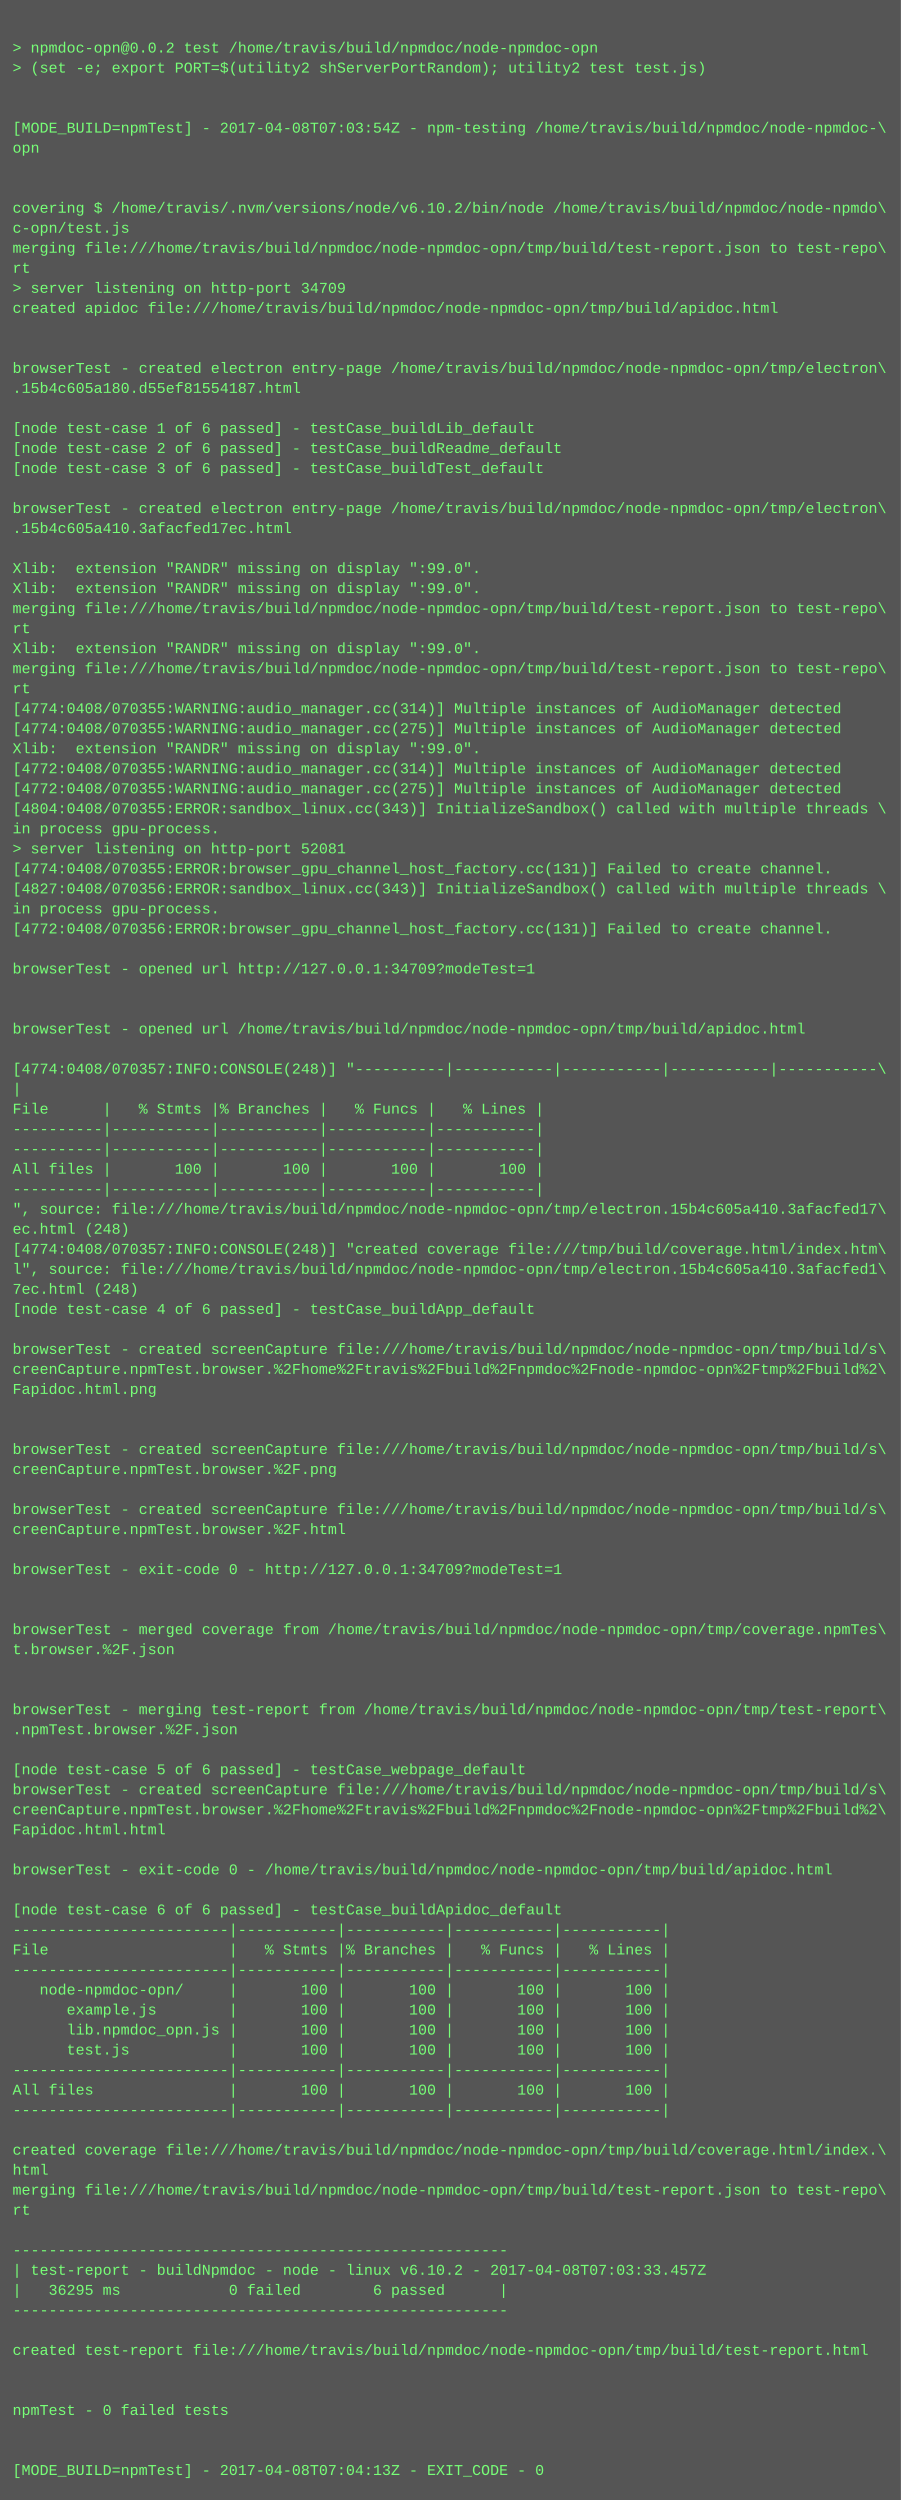
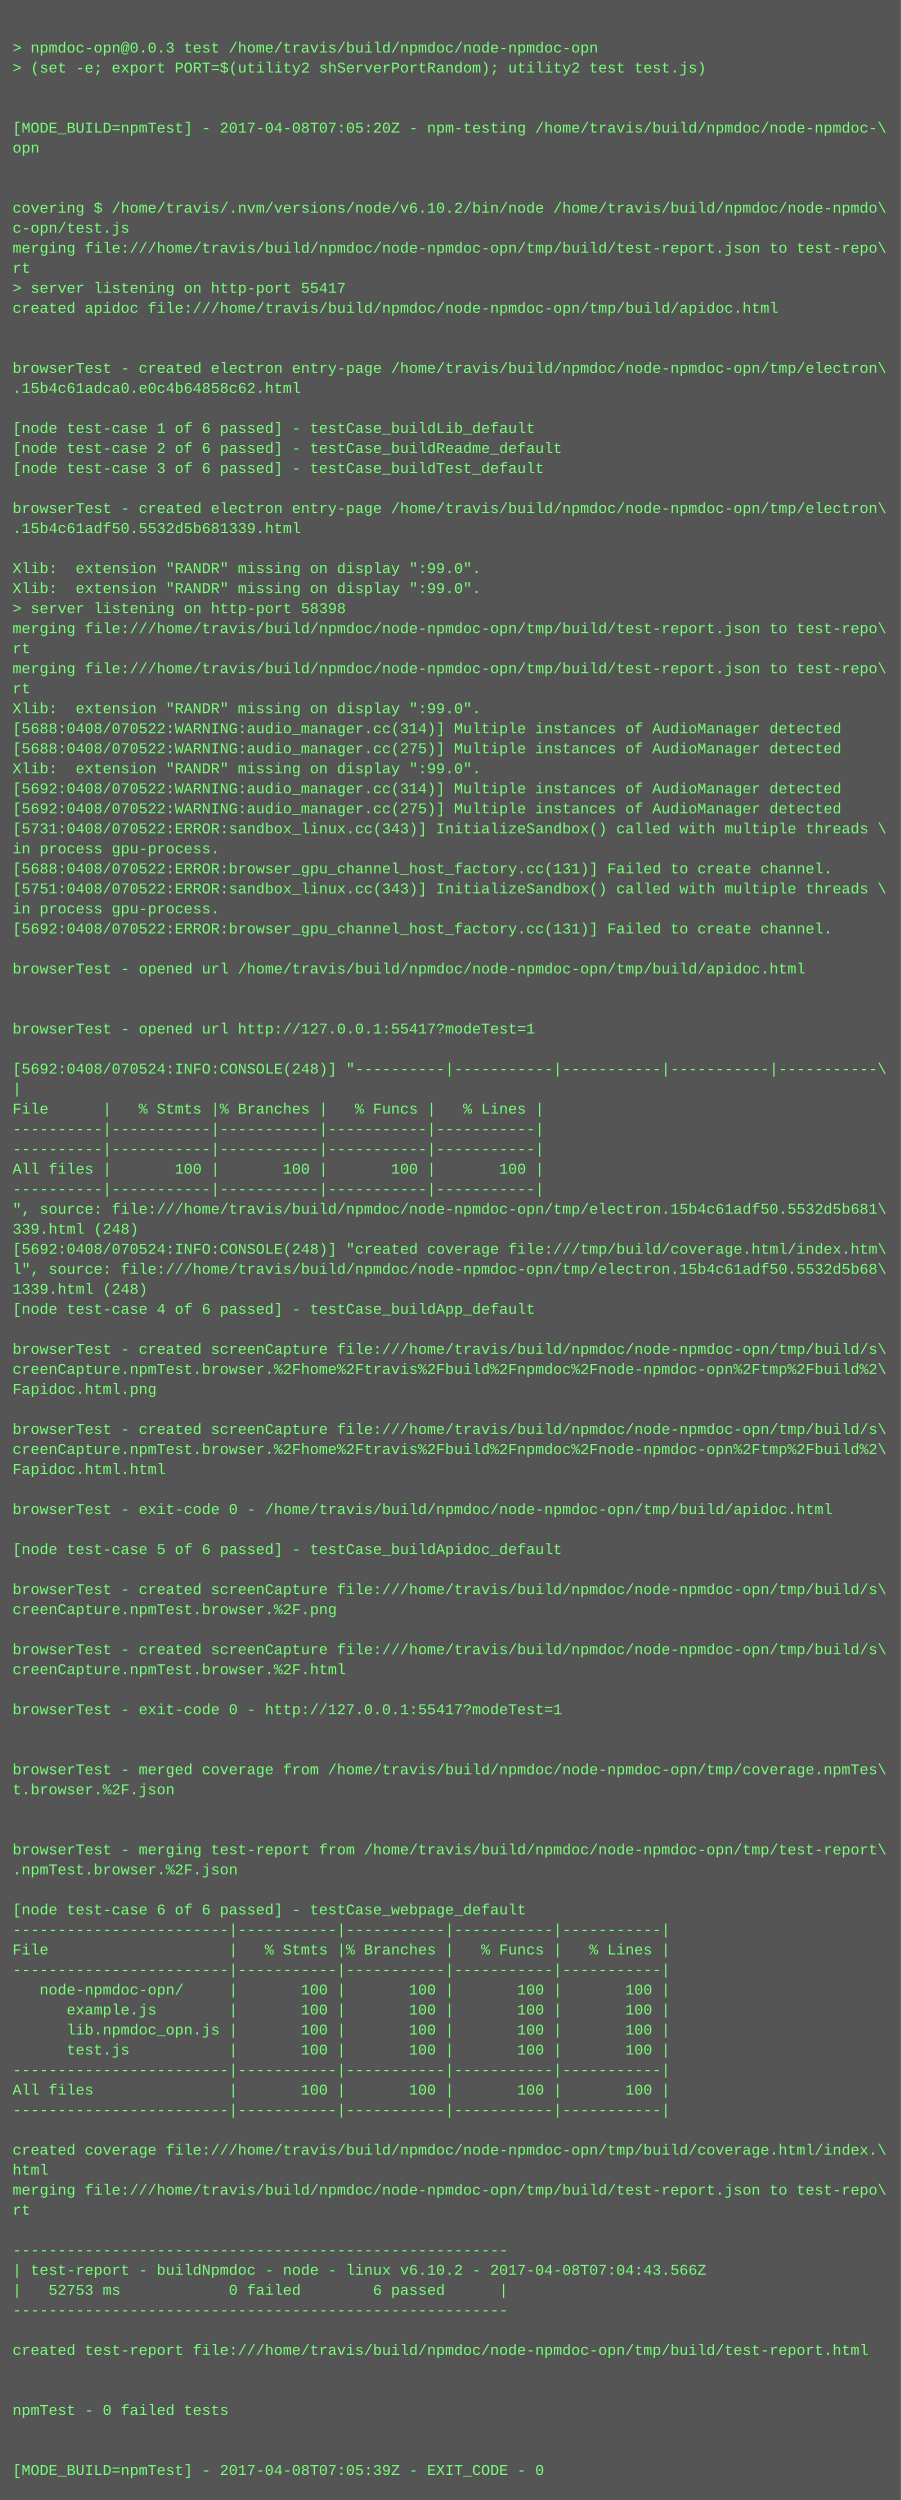
<svg xmlns="http://www.w3.org/2000/svg" height="1998" width="720">
  <rect height="1998" fill="#555" width="720" />
  <text fill="#7f7" font-family="Courier New" font-size="12" xml:space="preserve">
    <tspan x="10" y="26" />
-     <tspan x="10" y="42">&gt; npmdoc-opn@0.0.2 test /home/travis/build/npmdoc/node-npmdoc-opn</tspan>
+     <tspan x="10" y="42">&gt; npmdoc-opn@0.0.3 test /home/travis/build/npmdoc/node-npmdoc-opn</tspan>
    <tspan x="10" y="58">&gt; (set -e; export PORT=$(utility2 shServerPortRandom); utility2 test test.js)</tspan>
    <tspan x="10" y="74" />
    <tspan x="10" y="90" />
-     <tspan x="10" y="106">[MODE_BUILD=npmTest] - 2017-04-08T07:03:54Z - npm-testing /home/travis/build/npmdoc/node-npmdoc-\</tspan>
+     <tspan x="10" y="106">[MODE_BUILD=npmTest] - 2017-04-08T07:05:20Z - npm-testing /home/travis/build/npmdoc/node-npmdoc-\</tspan>
    <tspan x="10" y="122">opn</tspan>
    <tspan x="10" y="138" />
    <tspan x="10" y="154" />
    <tspan x="10" y="170">covering $ /home/travis/.nvm/versions/node/v6.10.2/bin/node /home/travis/build/npmdoc/node-npmdo\</tspan>
    <tspan x="10" y="186">c-opn/test.js</tspan>
    <tspan x="10" y="202">merging file:///home/travis/build/npmdoc/node-npmdoc-opn/tmp/build/test-report.json to test-repo\</tspan>
    <tspan x="10" y="218">rt</tspan>
-     <tspan x="10" y="234">&gt; server listening on http-port 34709</tspan>
+     <tspan x="10" y="234">&gt; server listening on http-port 55417</tspan>
    <tspan x="10" y="250">created apidoc file:///home/travis/build/npmdoc/node-npmdoc-opn/tmp/build/apidoc.html</tspan>
    <tspan x="10" y="266" />
    <tspan x="10" y="282" />
    <tspan x="10" y="298">browserTest - created electron entry-page /home/travis/build/npmdoc/node-npmdoc-opn/tmp/electron\</tspan>
-     <tspan x="10" y="314">.15b4c605a180.d55ef81554187.html</tspan>
+     <tspan x="10" y="314">.15b4c61adca0.e0c4b64858c62.html</tspan>
    <tspan x="10" y="330" />
    <tspan x="10" y="346">[node test-case 1 of 6 passed] - testCase_buildLib_default</tspan>
    <tspan x="10" y="362">[node test-case 2 of 6 passed] - testCase_buildReadme_default</tspan>
    <tspan x="10" y="378">[node test-case 3 of 6 passed] - testCase_buildTest_default</tspan>
    <tspan x="10" y="394" />
    <tspan x="10" y="410">browserTest - created electron entry-page /home/travis/build/npmdoc/node-npmdoc-opn/tmp/electron\</tspan>
-     <tspan x="10" y="426">.15b4c605a410.3afacfed17ec.html</tspan>
+     <tspan x="10" y="426">.15b4c61adf50.5532d5b681339.html</tspan>
    <tspan x="10" y="442" />
    <tspan x="10" y="458">Xlib:  extension "RANDR" missing on display ":99.0".</tspan>
    <tspan x="10" y="474">Xlib:  extension "RANDR" missing on display ":99.0".</tspan>
-     <tspan x="10" y="490">merging file:///home/travis/build/npmdoc/node-npmdoc-opn/tmp/build/test-report.json to test-repo\</tspan>
-     <tspan x="10" y="506">rt</tspan>
-     <tspan x="10" y="522">Xlib:  extension "RANDR" missing on display ":99.0".</tspan>
+     <tspan x="10" y="490">&gt; server listening on http-port 58398</tspan>
+     <tspan x="10" y="506">merging file:///home/travis/build/npmdoc/node-npmdoc-opn/tmp/build/test-report.json to test-repo\</tspan>
+     <tspan x="10" y="522">rt</tspan>
    <tspan x="10" y="538">merging file:///home/travis/build/npmdoc/node-npmdoc-opn/tmp/build/test-report.json to test-repo\</tspan>
    <tspan x="10" y="554">rt</tspan>
-     <tspan x="10" y="570">[4774:0408/070355:WARNING:audio_manager.cc(314)] Multiple instances of AudioManager detected</tspan>
-     <tspan x="10" y="586">[4774:0408/070355:WARNING:audio_manager.cc(275)] Multiple instances of AudioManager detected</tspan>
-     <tspan x="10" y="602">Xlib:  extension "RANDR" missing on display ":99.0".</tspan>
-     <tspan x="10" y="618">[4772:0408/070355:WARNING:audio_manager.cc(314)] Multiple instances of AudioManager detected</tspan>
-     <tspan x="10" y="634">[4772:0408/070355:WARNING:audio_manager.cc(275)] Multiple instances of AudioManager detected</tspan>
-     <tspan x="10" y="650">[4804:0408/070355:ERROR:sandbox_linux.cc(343)] InitializeSandbox() called with multiple threads \</tspan>
-     <tspan x="10" y="666">in process gpu-process. </tspan>
-     <tspan x="10" y="682">&gt; server listening on http-port 52081</tspan>
-     <tspan x="10" y="698">[4774:0408/070355:ERROR:browser_gpu_channel_host_factory.cc(131)] Failed to create channel.</tspan>
-     <tspan x="10" y="714">[4827:0408/070356:ERROR:sandbox_linux.cc(343)] InitializeSandbox() called with multiple threads \</tspan>
+     <tspan x="10" y="570">Xlib:  extension "RANDR" missing on display ":99.0".</tspan>
+     <tspan x="10" y="586">[5688:0408/070522:WARNING:audio_manager.cc(314)] Multiple instances of AudioManager detected</tspan>
+     <tspan x="10" y="602">[5688:0408/070522:WARNING:audio_manager.cc(275)] Multiple instances of AudioManager detected</tspan>
+     <tspan x="10" y="618">Xlib:  extension "RANDR" missing on display ":99.0".</tspan>
+     <tspan x="10" y="634">[5692:0408/070522:WARNING:audio_manager.cc(314)] Multiple instances of AudioManager detected</tspan>
+     <tspan x="10" y="650">[5692:0408/070522:WARNING:audio_manager.cc(275)] Multiple instances of AudioManager detected</tspan>
+     <tspan x="10" y="666">[5731:0408/070522:ERROR:sandbox_linux.cc(343)] InitializeSandbox() called with multiple threads \</tspan>
+     <tspan x="10" y="682">in process gpu-process. </tspan>
+     <tspan x="10" y="698">[5688:0408/070522:ERROR:browser_gpu_channel_host_factory.cc(131)] Failed to create channel.</tspan>
+     <tspan x="10" y="714">[5751:0408/070522:ERROR:sandbox_linux.cc(343)] InitializeSandbox() called with multiple threads \</tspan>
    <tspan x="10" y="730">in process gpu-process. </tspan>
-     <tspan x="10" y="746">[4772:0408/070356:ERROR:browser_gpu_channel_host_factory.cc(131)] Failed to create channel.</tspan>
+     <tspan x="10" y="746">[5692:0408/070522:ERROR:browser_gpu_channel_host_factory.cc(131)] Failed to create channel.</tspan>
    <tspan x="10" y="762" />
-     <tspan x="10" y="778">browserTest - opened url http://127.0.0.1:34709?modeTest=1</tspan>
+     <tspan x="10" y="778">browserTest - opened url /home/travis/build/npmdoc/node-npmdoc-opn/tmp/build/apidoc.html</tspan>
    <tspan x="10" y="794" />
    <tspan x="10" y="810" />
-     <tspan x="10" y="826">browserTest - opened url /home/travis/build/npmdoc/node-npmdoc-opn/tmp/build/apidoc.html</tspan>
+     <tspan x="10" y="826">browserTest - opened url http://127.0.0.1:55417?modeTest=1</tspan>
    <tspan x="10" y="842" />
-     <tspan x="10" y="858">[4774:0408/070357:INFO:CONSOLE(248)] "----------|-----------|-----------|-----------|-----------\</tspan>
+     <tspan x="10" y="858">[5692:0408/070524:INFO:CONSOLE(248)] "----------|-----------|-----------|-----------|-----------\</tspan>
    <tspan x="10" y="874">|</tspan>
    <tspan x="10" y="890">File      |   % Stmts |% Branches |   % Funcs |   % Lines |</tspan>
    <tspan x="10" y="906">----------|-----------|-----------|-----------|-----------|</tspan>
    <tspan x="10" y="922">----------|-----------|-----------|-----------|-----------|</tspan>
    <tspan x="10" y="938">All files |       100 |       100 |       100 |       100 |</tspan>
    <tspan x="10" y="954">----------|-----------|-----------|-----------|-----------|</tspan>
-     <tspan x="10" y="970">", source: file:///home/travis/build/npmdoc/node-npmdoc-opn/tmp/electron.15b4c605a410.3afacfed17\</tspan>
-     <tspan x="10" y="986">ec.html (248)</tspan>
-     <tspan x="10" y="1002">[4774:0408/070357:INFO:CONSOLE(248)] "created coverage file:///tmp/build/coverage.html/index.htm\</tspan>
-     <tspan x="10" y="1018">l", source: file:///home/travis/build/npmdoc/node-npmdoc-opn/tmp/electron.15b4c605a410.3afacfed1\</tspan>
-     <tspan x="10" y="1034">7ec.html (248)</tspan>
+     <tspan x="10" y="970">", source: file:///home/travis/build/npmdoc/node-npmdoc-opn/tmp/electron.15b4c61adf50.5532d5b681\</tspan>
+     <tspan x="10" y="986">339.html (248)</tspan>
+     <tspan x="10" y="1002">[5692:0408/070524:INFO:CONSOLE(248)] "created coverage file:///tmp/build/coverage.html/index.htm\</tspan>
+     <tspan x="10" y="1018">l", source: file:///home/travis/build/npmdoc/node-npmdoc-opn/tmp/electron.15b4c61adf50.5532d5b68\</tspan>
+     <tspan x="10" y="1034">1339.html (248)</tspan>
    <tspan x="10" y="1050">[node test-case 4 of 6 passed] - testCase_buildApp_default</tspan>
    <tspan x="10" y="1066" />
    <tspan x="10" y="1082">browserTest - created screenCapture file:///home/travis/build/npmdoc/node-npmdoc-opn/tmp/build/s\</tspan>
    <tspan x="10" y="1098">creenCapture.npmTest.browser.%2Fhome%2Ftravis%2Fbuild%2Fnpmdoc%2Fnode-npmdoc-opn%2Ftmp%2Fbuild%2\</tspan>
    <tspan x="10" y="1114">Fapidoc.html.png</tspan>
    <tspan x="10" y="1130" />
-     <tspan x="10" y="1146" />
-     <tspan x="10" y="1162">browserTest - created screenCapture file:///home/travis/build/npmdoc/node-npmdoc-opn/tmp/build/s\</tspan>
-     <tspan x="10" y="1178">creenCapture.npmTest.browser.%2F.png</tspan>
+     <tspan x="10" y="1146">browserTest - created screenCapture file:///home/travis/build/npmdoc/node-npmdoc-opn/tmp/build/s\</tspan>
+     <tspan x="10" y="1162">creenCapture.npmTest.browser.%2Fhome%2Ftravis%2Fbuild%2Fnpmdoc%2Fnode-npmdoc-opn%2Ftmp%2Fbuild%2\</tspan>
+     <tspan x="10" y="1178">Fapidoc.html.html</tspan>
    <tspan x="10" y="1194" />
-     <tspan x="10" y="1210">browserTest - created screenCapture file:///home/travis/build/npmdoc/node-npmdoc-opn/tmp/build/s\</tspan>
-     <tspan x="10" y="1226">creenCapture.npmTest.browser.%2F.html</tspan>
-     <tspan x="10" y="1242" />
-     <tspan x="10" y="1258">browserTest - exit-code 0 - http://127.0.0.1:34709?modeTest=1</tspan>
-     <tspan x="10" y="1274" />
-     <tspan x="10" y="1290" />
-     <tspan x="10" y="1306">browserTest - merged coverage from /home/travis/build/npmdoc/node-npmdoc-opn/tmp/coverage.npmTes\</tspan>
-     <tspan x="10" y="1322">t.browser.%2F.json</tspan>
-     <tspan x="10" y="1338" />
+     <tspan x="10" y="1210">browserTest - exit-code 0 - /home/travis/build/npmdoc/node-npmdoc-opn/tmp/build/apidoc.html</tspan>
+     <tspan x="10" y="1226" />
+     <tspan x="10" y="1242">[node test-case 5 of 6 passed] - testCase_buildApidoc_default</tspan>
+     <tspan x="10" y="1258" />
+     <tspan x="10" y="1274">browserTest - created screenCapture file:///home/travis/build/npmdoc/node-npmdoc-opn/tmp/build/s\</tspan>
+     <tspan x="10" y="1290">creenCapture.npmTest.browser.%2F.png</tspan>
+     <tspan x="10" y="1306" />
+     <tspan x="10" y="1322">browserTest - created screenCapture file:///home/travis/build/npmdoc/node-npmdoc-opn/tmp/build/s\</tspan>
+     <tspan x="10" y="1338">creenCapture.npmTest.browser.%2F.html</tspan>
    <tspan x="10" y="1354" />
-     <tspan x="10" y="1370">browserTest - merging test-report from /home/travis/build/npmdoc/node-npmdoc-opn/tmp/test-report\</tspan>
-     <tspan x="10" y="1386">.npmTest.browser.%2F.json</tspan>
+     <tspan x="10" y="1370">browserTest - exit-code 0 - http://127.0.0.1:55417?modeTest=1</tspan>
+     <tspan x="10" y="1386" />
    <tspan x="10" y="1402" />
-     <tspan x="10" y="1418">[node test-case 5 of 6 passed] - testCase_webpage_default</tspan>
-     <tspan x="10" y="1434">browserTest - created screenCapture file:///home/travis/build/npmdoc/node-npmdoc-opn/tmp/build/s\</tspan>
-     <tspan x="10" y="1450">creenCapture.npmTest.browser.%2Fhome%2Ftravis%2Fbuild%2Fnpmdoc%2Fnode-npmdoc-opn%2Ftmp%2Fbuild%2\</tspan>
-     <tspan x="10" y="1466">Fapidoc.html.html</tspan>
-     <tspan x="10" y="1482" />
-     <tspan x="10" y="1498">browserTest - exit-code 0 - /home/travis/build/npmdoc/node-npmdoc-opn/tmp/build/apidoc.html</tspan>
+     <tspan x="10" y="1418">browserTest - merged coverage from /home/travis/build/npmdoc/node-npmdoc-opn/tmp/coverage.npmTes\</tspan>
+     <tspan x="10" y="1434">t.browser.%2F.json</tspan>
+     <tspan x="10" y="1450" />
+     <tspan x="10" y="1466" />
+     <tspan x="10" y="1482">browserTest - merging test-report from /home/travis/build/npmdoc/node-npmdoc-opn/tmp/test-report\</tspan>
+     <tspan x="10" y="1498">.npmTest.browser.%2F.json</tspan>
    <tspan x="10" y="1514" />
-     <tspan x="10" y="1530">[node test-case 6 of 6 passed] - testCase_buildApidoc_default</tspan>
+     <tspan x="10" y="1530">[node test-case 6 of 6 passed] - testCase_webpage_default</tspan>
    <tspan x="10" y="1546">------------------------|-----------|-----------|-----------|-----------|</tspan>
    <tspan x="10" y="1562">File                    |   % Stmts |% Branches |   % Funcs |   % Lines |</tspan>
    <tspan x="10" y="1578">------------------------|-----------|-----------|-----------|-----------|</tspan>
    <tspan x="10" y="1594">   node-npmdoc-opn/     |       100 |       100 |       100 |       100 |</tspan>
    <tspan x="10" y="1610">      example.js        |       100 |       100 |       100 |       100 |</tspan>
    <tspan x="10" y="1626">      lib.npmdoc_opn.js |       100 |       100 |       100 |       100 |</tspan>
    <tspan x="10" y="1642">      test.js           |       100 |       100 |       100 |       100 |</tspan>
    <tspan x="10" y="1658">------------------------|-----------|-----------|-----------|-----------|</tspan>
    <tspan x="10" y="1674">All files               |       100 |       100 |       100 |       100 |</tspan>
    <tspan x="10" y="1690">------------------------|-----------|-----------|-----------|-----------|</tspan>
    <tspan x="10" y="1706" />
    <tspan x="10" y="1722">created coverage file:///home/travis/build/npmdoc/node-npmdoc-opn/tmp/build/coverage.html/index.\</tspan>
    <tspan x="10" y="1738">html</tspan>
    <tspan x="10" y="1754">merging file:///home/travis/build/npmdoc/node-npmdoc-opn/tmp/build/test-report.json to test-repo\</tspan>
    <tspan x="10" y="1770">rt</tspan>
    <tspan x="10" y="1786" />
    <tspan x="10" y="1802">-------------------------------------------------------</tspan>
-     <tspan x="10" y="1818">| test-report - buildNpmdoc - node - linux v6.10.2 - 2017-04-08T07:03:33.457Z</tspan>
-     <tspan x="10" y="1834">|   36295 ms            0 failed        6 passed      |</tspan>
+     <tspan x="10" y="1818">| test-report - buildNpmdoc - node - linux v6.10.2 - 2017-04-08T07:04:43.566Z</tspan>
+     <tspan x="10" y="1834">|   52753 ms            0 failed        6 passed      |</tspan>
    <tspan x="10" y="1850">-------------------------------------------------------</tspan>
    <tspan x="10" y="1866" />
    <tspan x="10" y="1882">created test-report file:///home/travis/build/npmdoc/node-npmdoc-opn/tmp/build/test-report.html</tspan>
    <tspan x="10" y="1898" />
    <tspan x="10" y="1914" />
    <tspan x="10" y="1930">npmTest - 0 failed tests</tspan>
    <tspan x="10" y="1946" />
    <tspan x="10" y="1962" />
-     <tspan x="10" y="1978">[MODE_BUILD=npmTest] - 2017-04-08T07:04:13Z - EXIT_CODE - 0</tspan>
+     <tspan x="10" y="1978">[MODE_BUILD=npmTest] - 2017-04-08T07:05:39Z - EXIT_CODE - 0</tspan>
  </text>
</svg>
